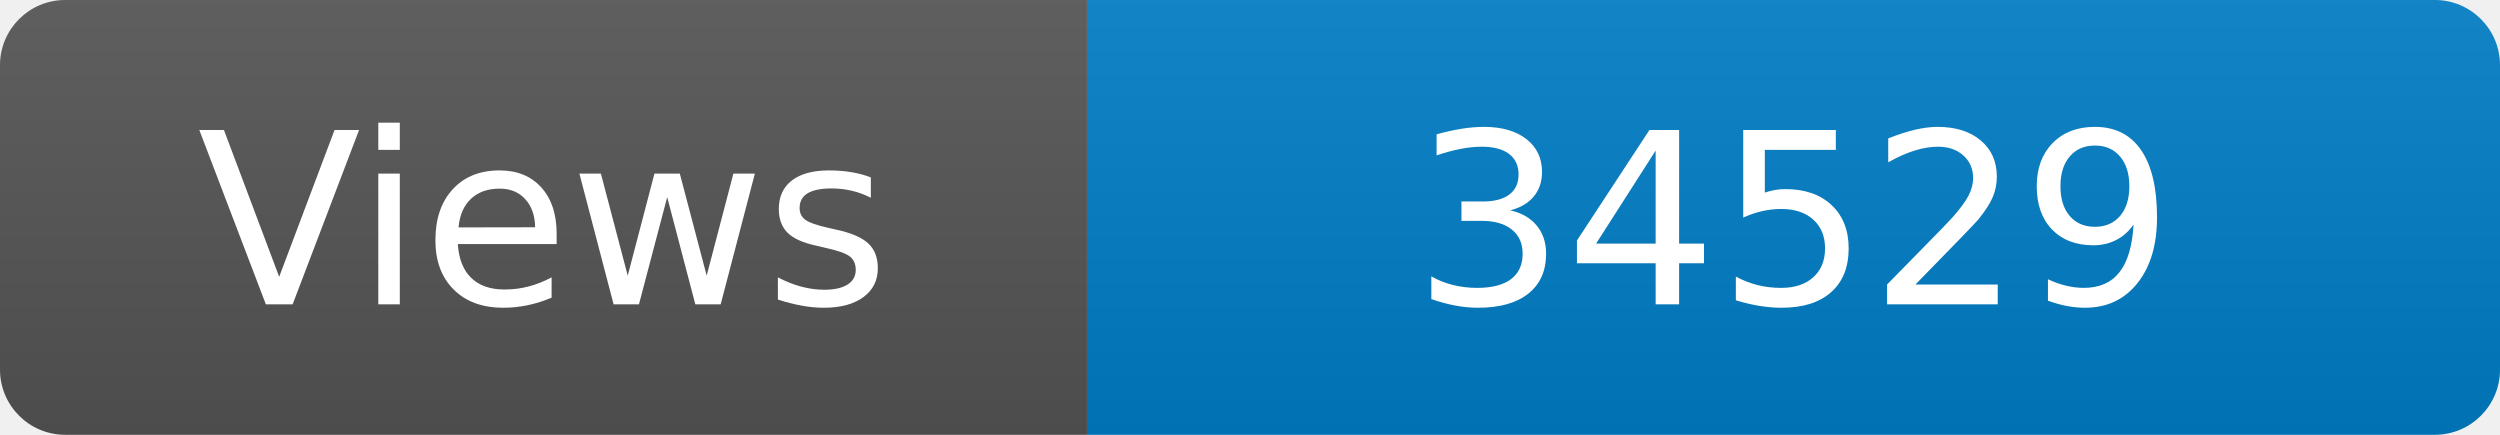
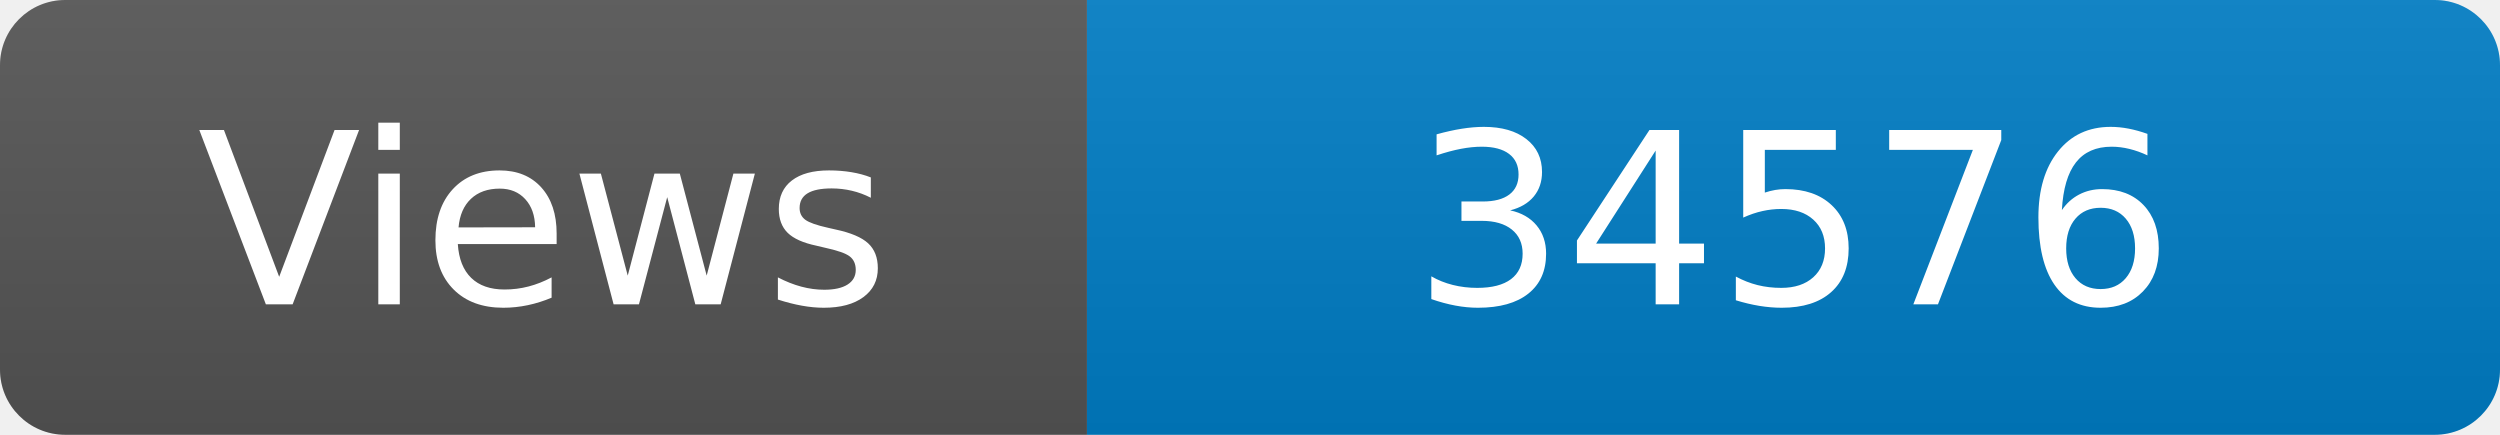
<svg xmlns="http://www.w3.org/2000/svg" width="115" height="20" role="img" aria-label="Maintained?: yes">
  <linearGradient id="s" x2="0" y2="100%">
    <stop offset="0" stop-color="#bbb" stop-opacity=".1" />
    <stop offset="1" stop-opacity=".1" />
  </linearGradient>
  <clipPath id="r">
    <rect width="115" height="20" rx="3" fill="#fff" />
  </clipPath>
  <g clip-path="url(#r)">
    <rect width="50" height="20" fill="#555" />
    <rect x="50" width="160" height="20" fill="#007ec6" />
    <rect width="115" height="20" fill="url(#s)" />
  </g>
  <g fill="#fff" text-anchor="middle" font-family="Verdana,Geneva,DejaVu Sans,sans-serif" font-size="110">
    <text x="250" y="140" transform="scale(.1)" fill="#fff">Views</text>
-     <text x="825" y="140" transform="scale(.1)" fill="#fff">34529</text>
+     <text x="825" y="140" transform="scale(.1)" fill="#fff">34576</text>
  </g>
</svg>
